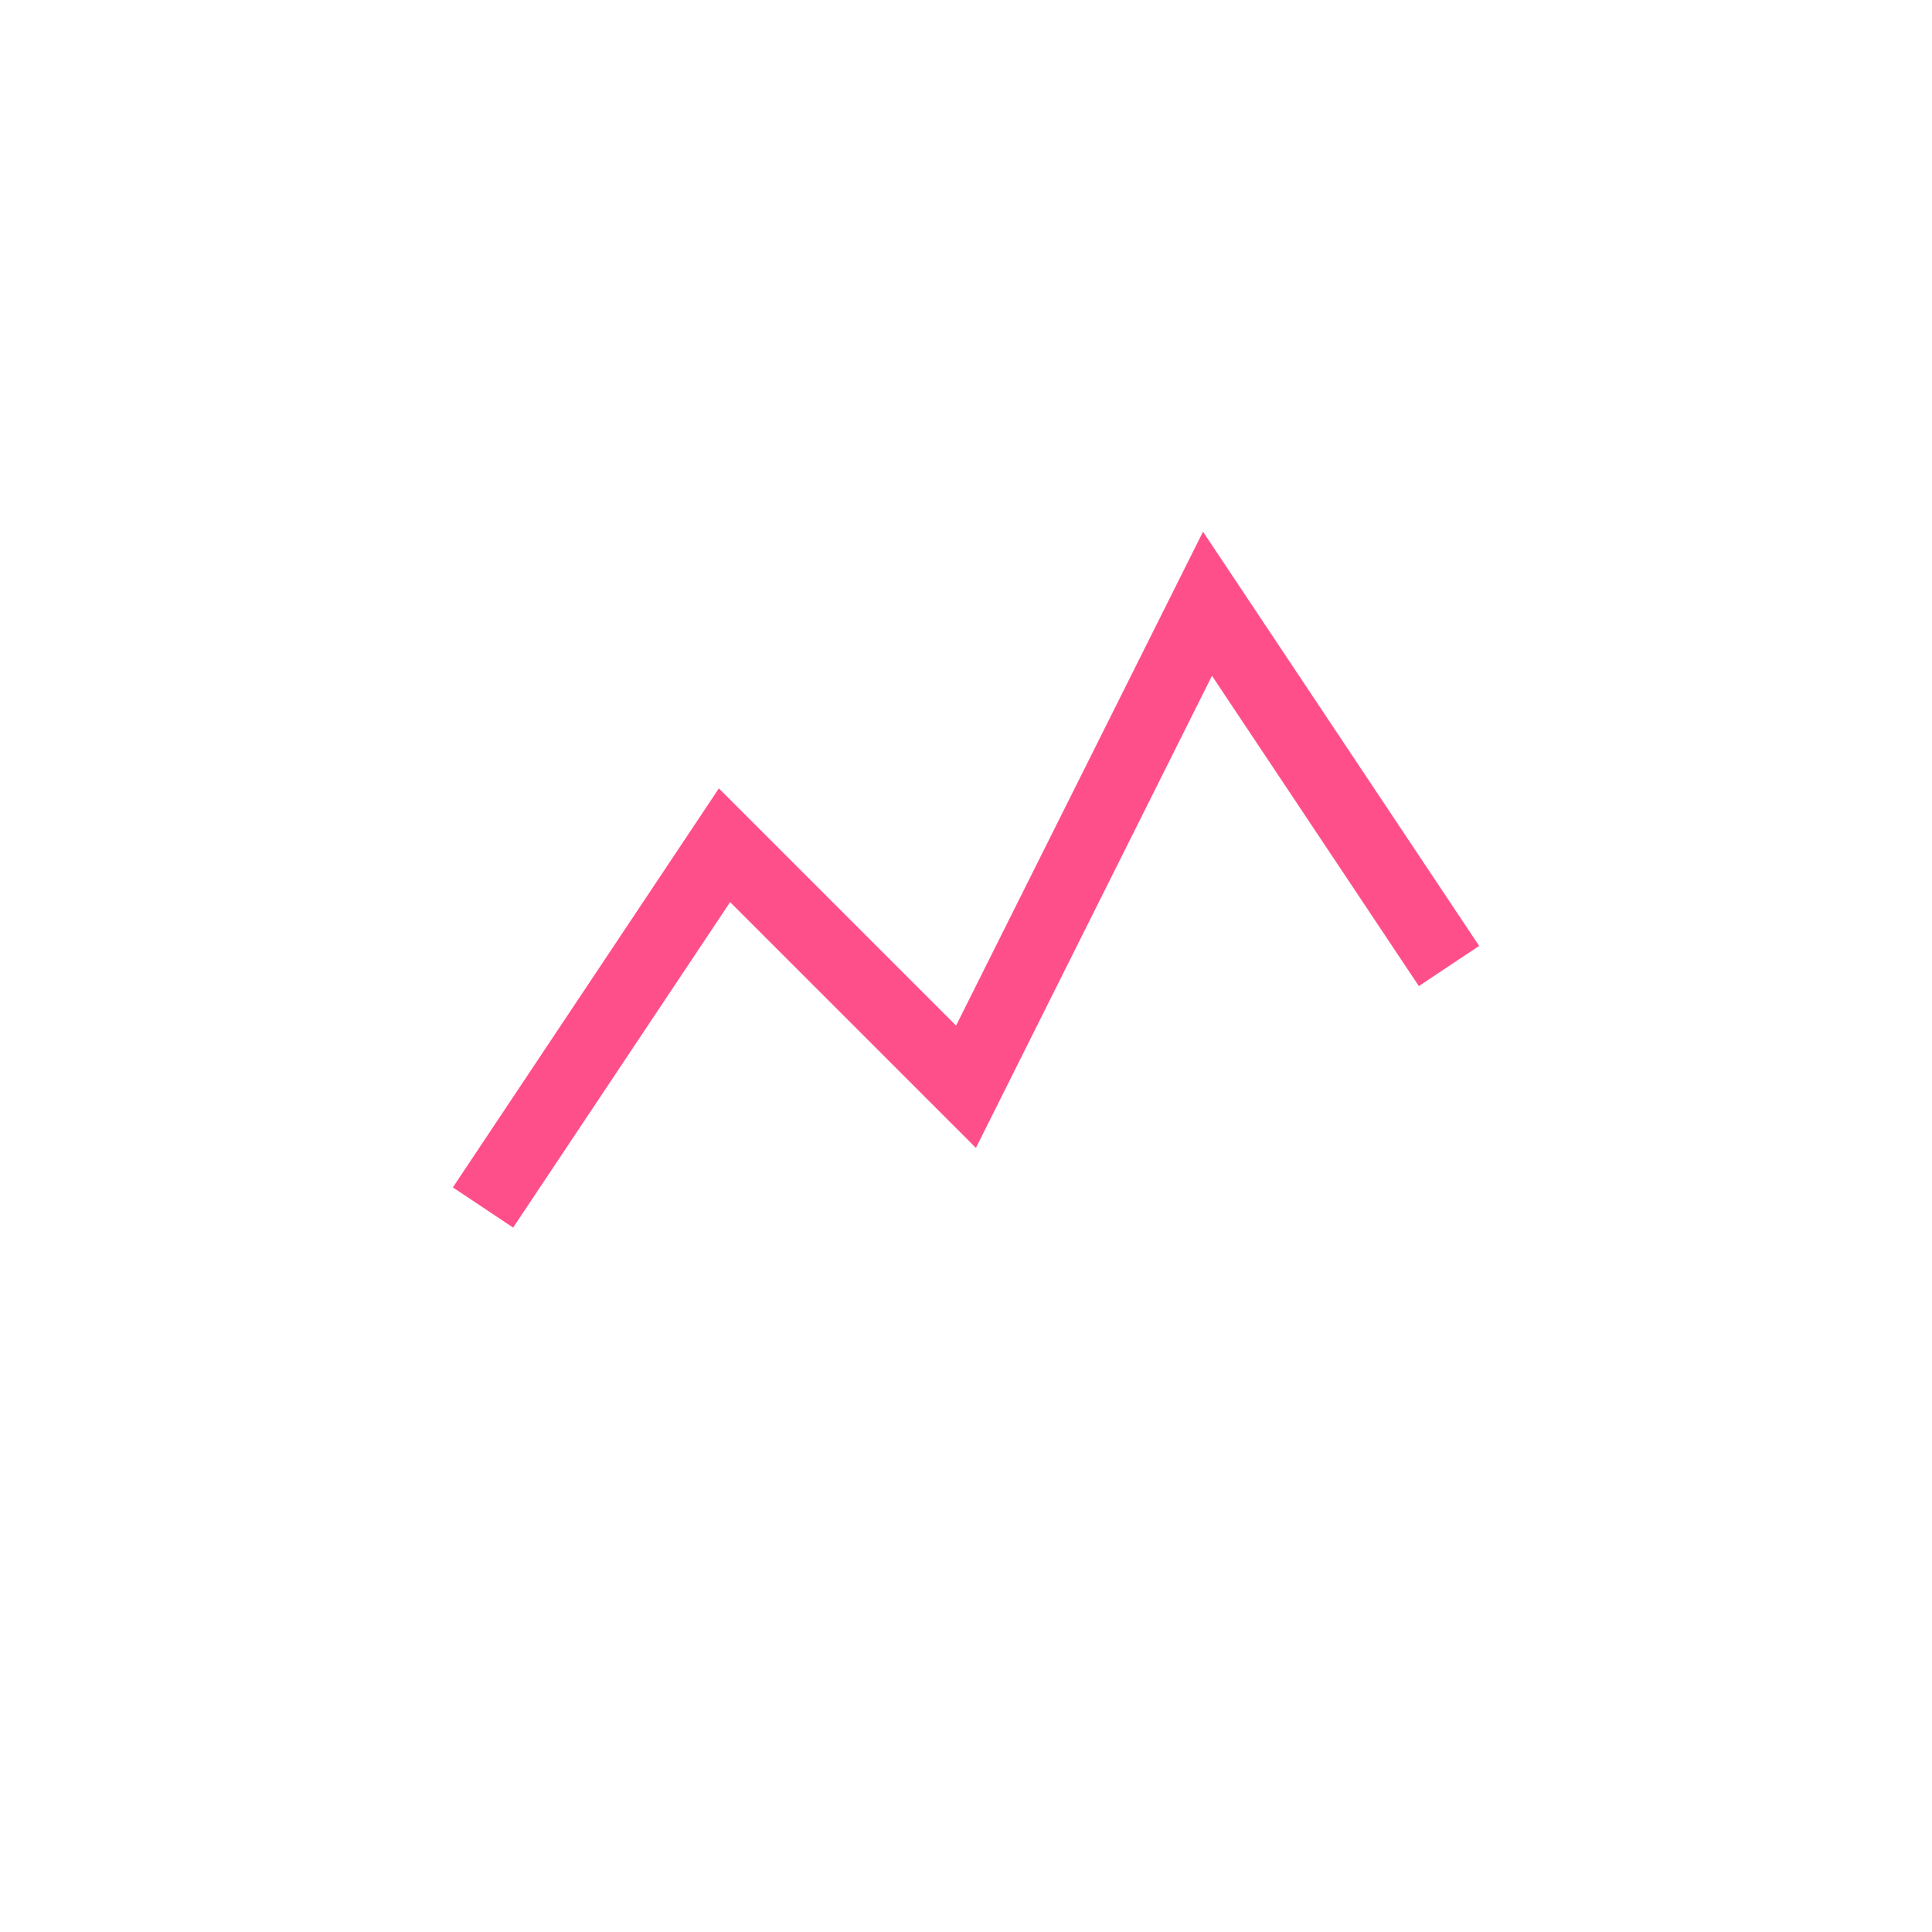
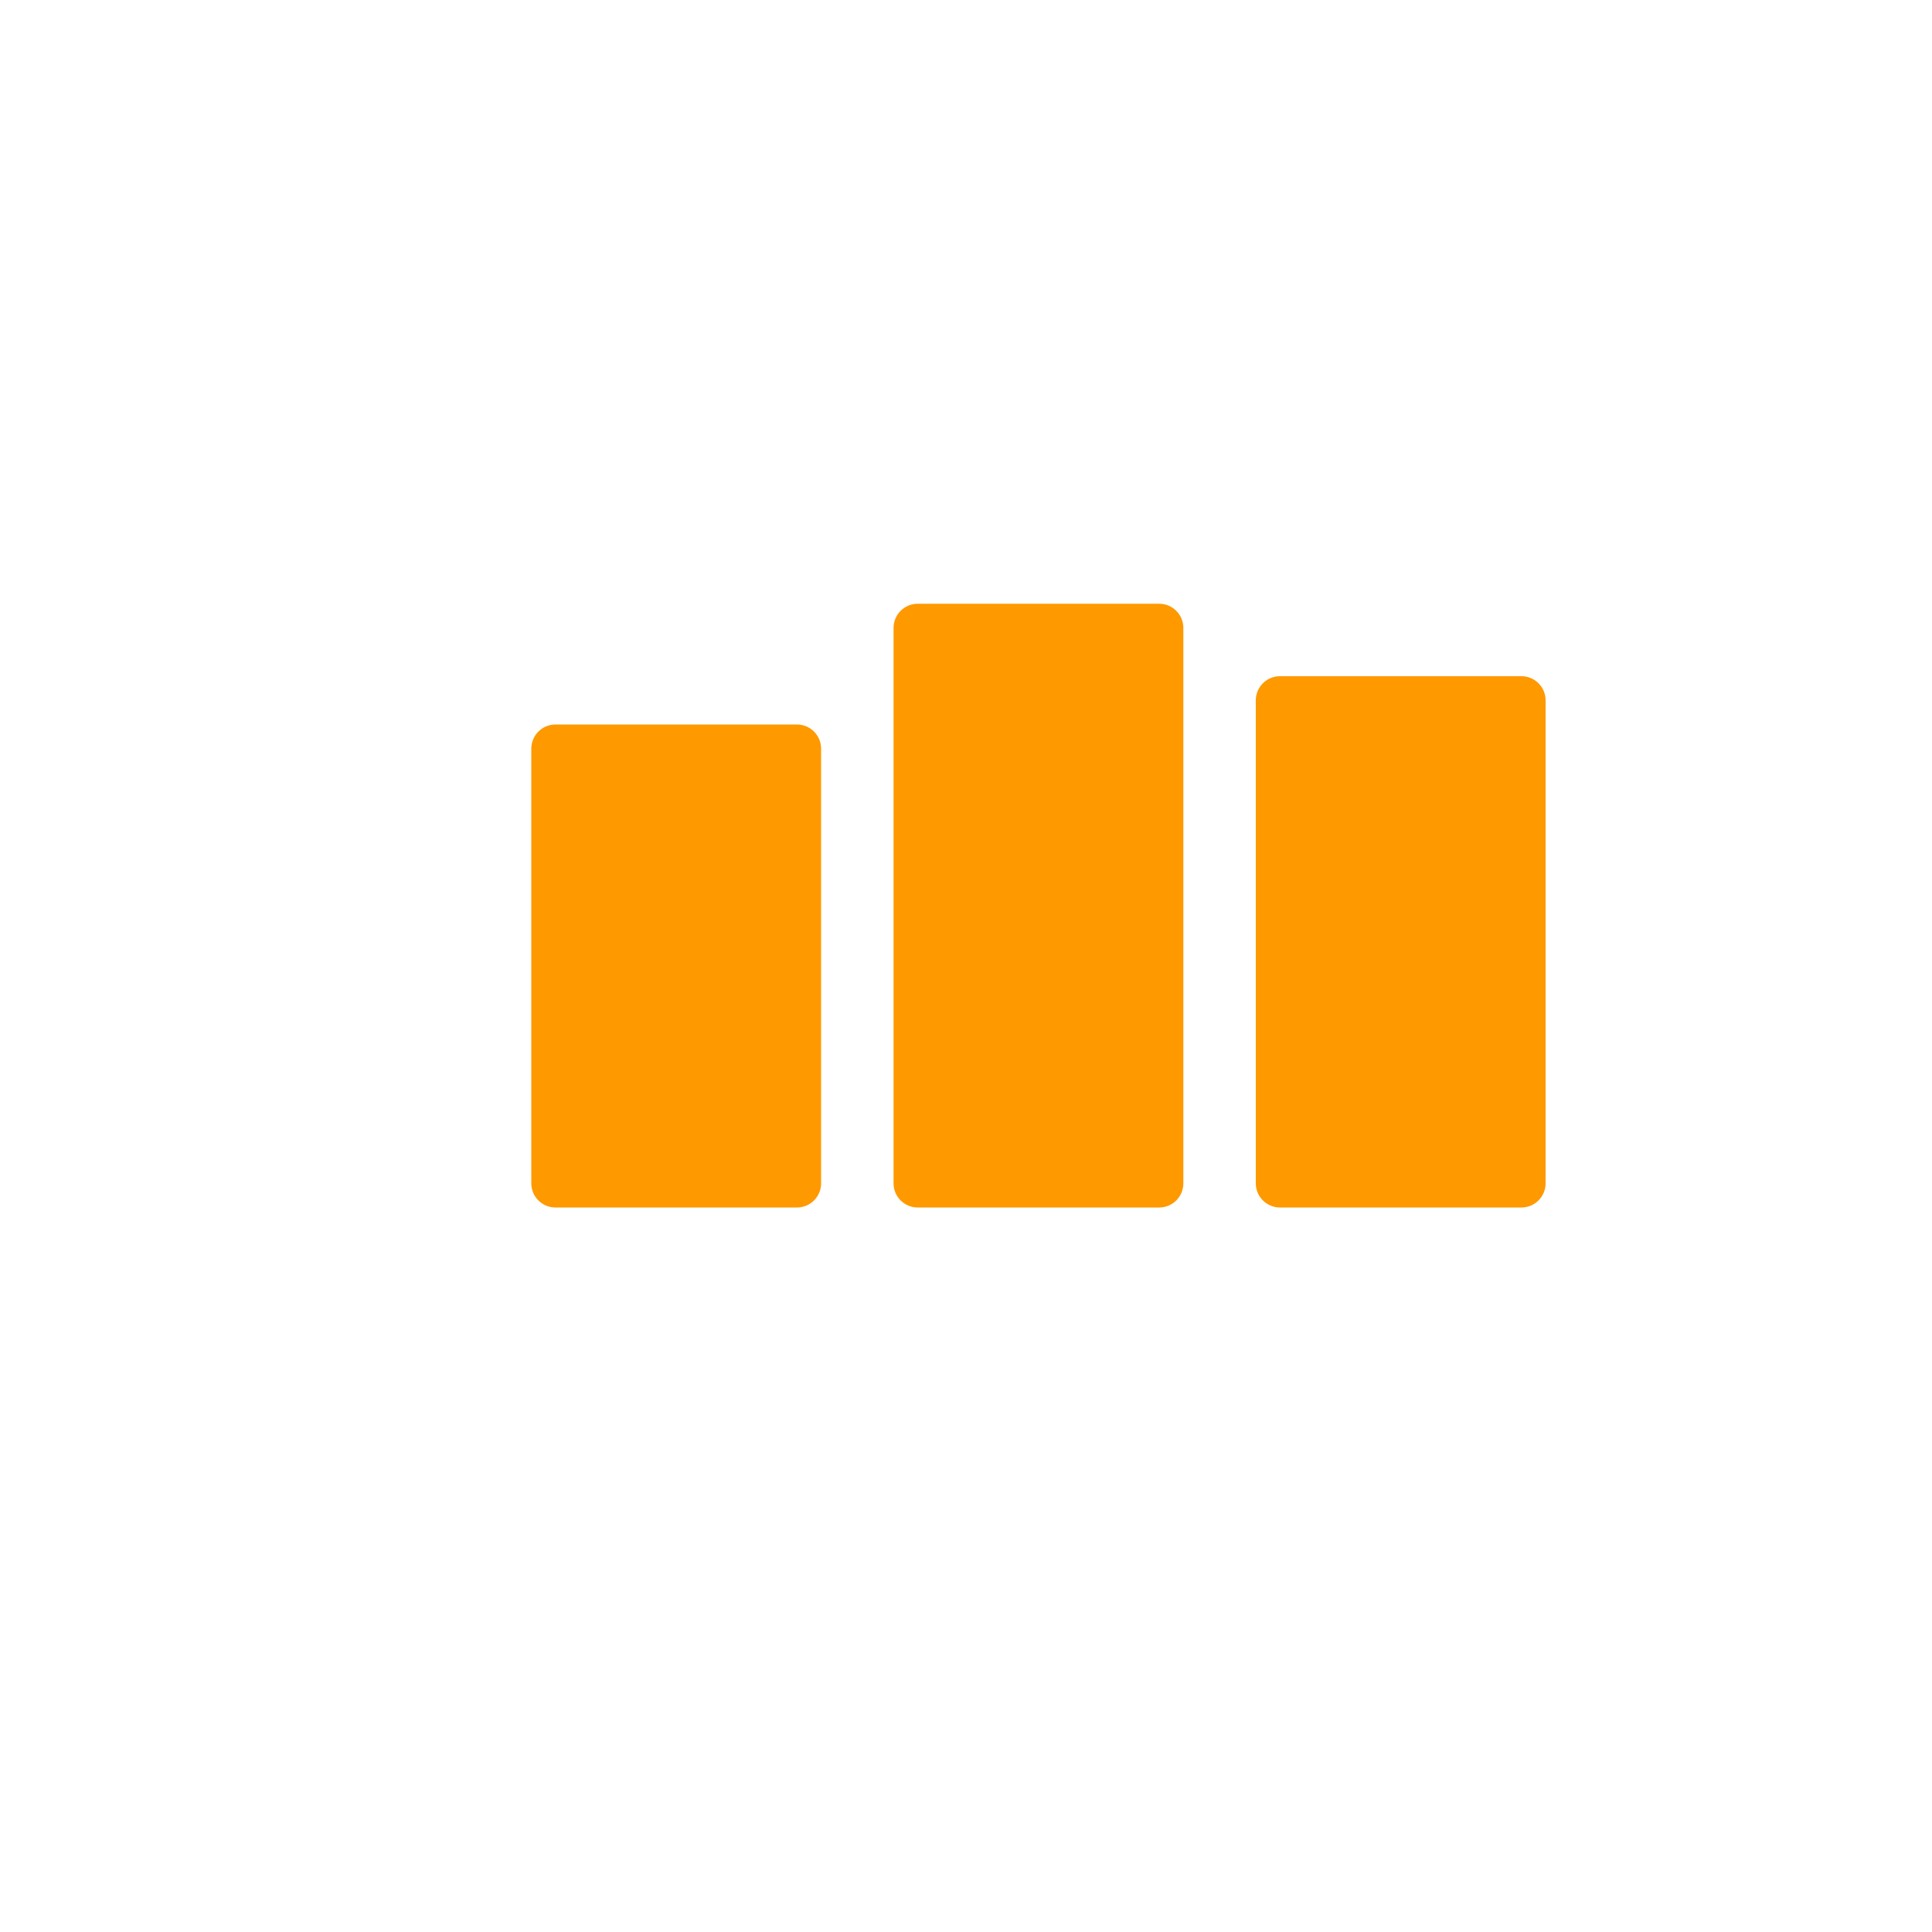
- <svg xmlns="http://www.w3.org/2000/svg" viewBox="0 0 80 80" fill="#FF4F8B">
-   <path d="M20 50l10-15 10 10 10-20 10 15" fill="none" stroke="#FF4F8B" stroke-width="3" />
+ <svg xmlns="http://www.w3.org/2000/svg" viewBox="0 0 80 80" fill="#FF9900">
+   <rect x="22" y="30" width="12" height="20" rx="1" fill="#FF9900" />
+   <rect x="37" y="25" width="12" height="25" rx="1" fill="#FF9900" />
+   <rect x="52" y="28" width="12" height="22" rx="1" fill="#FF9900" />
</svg>
